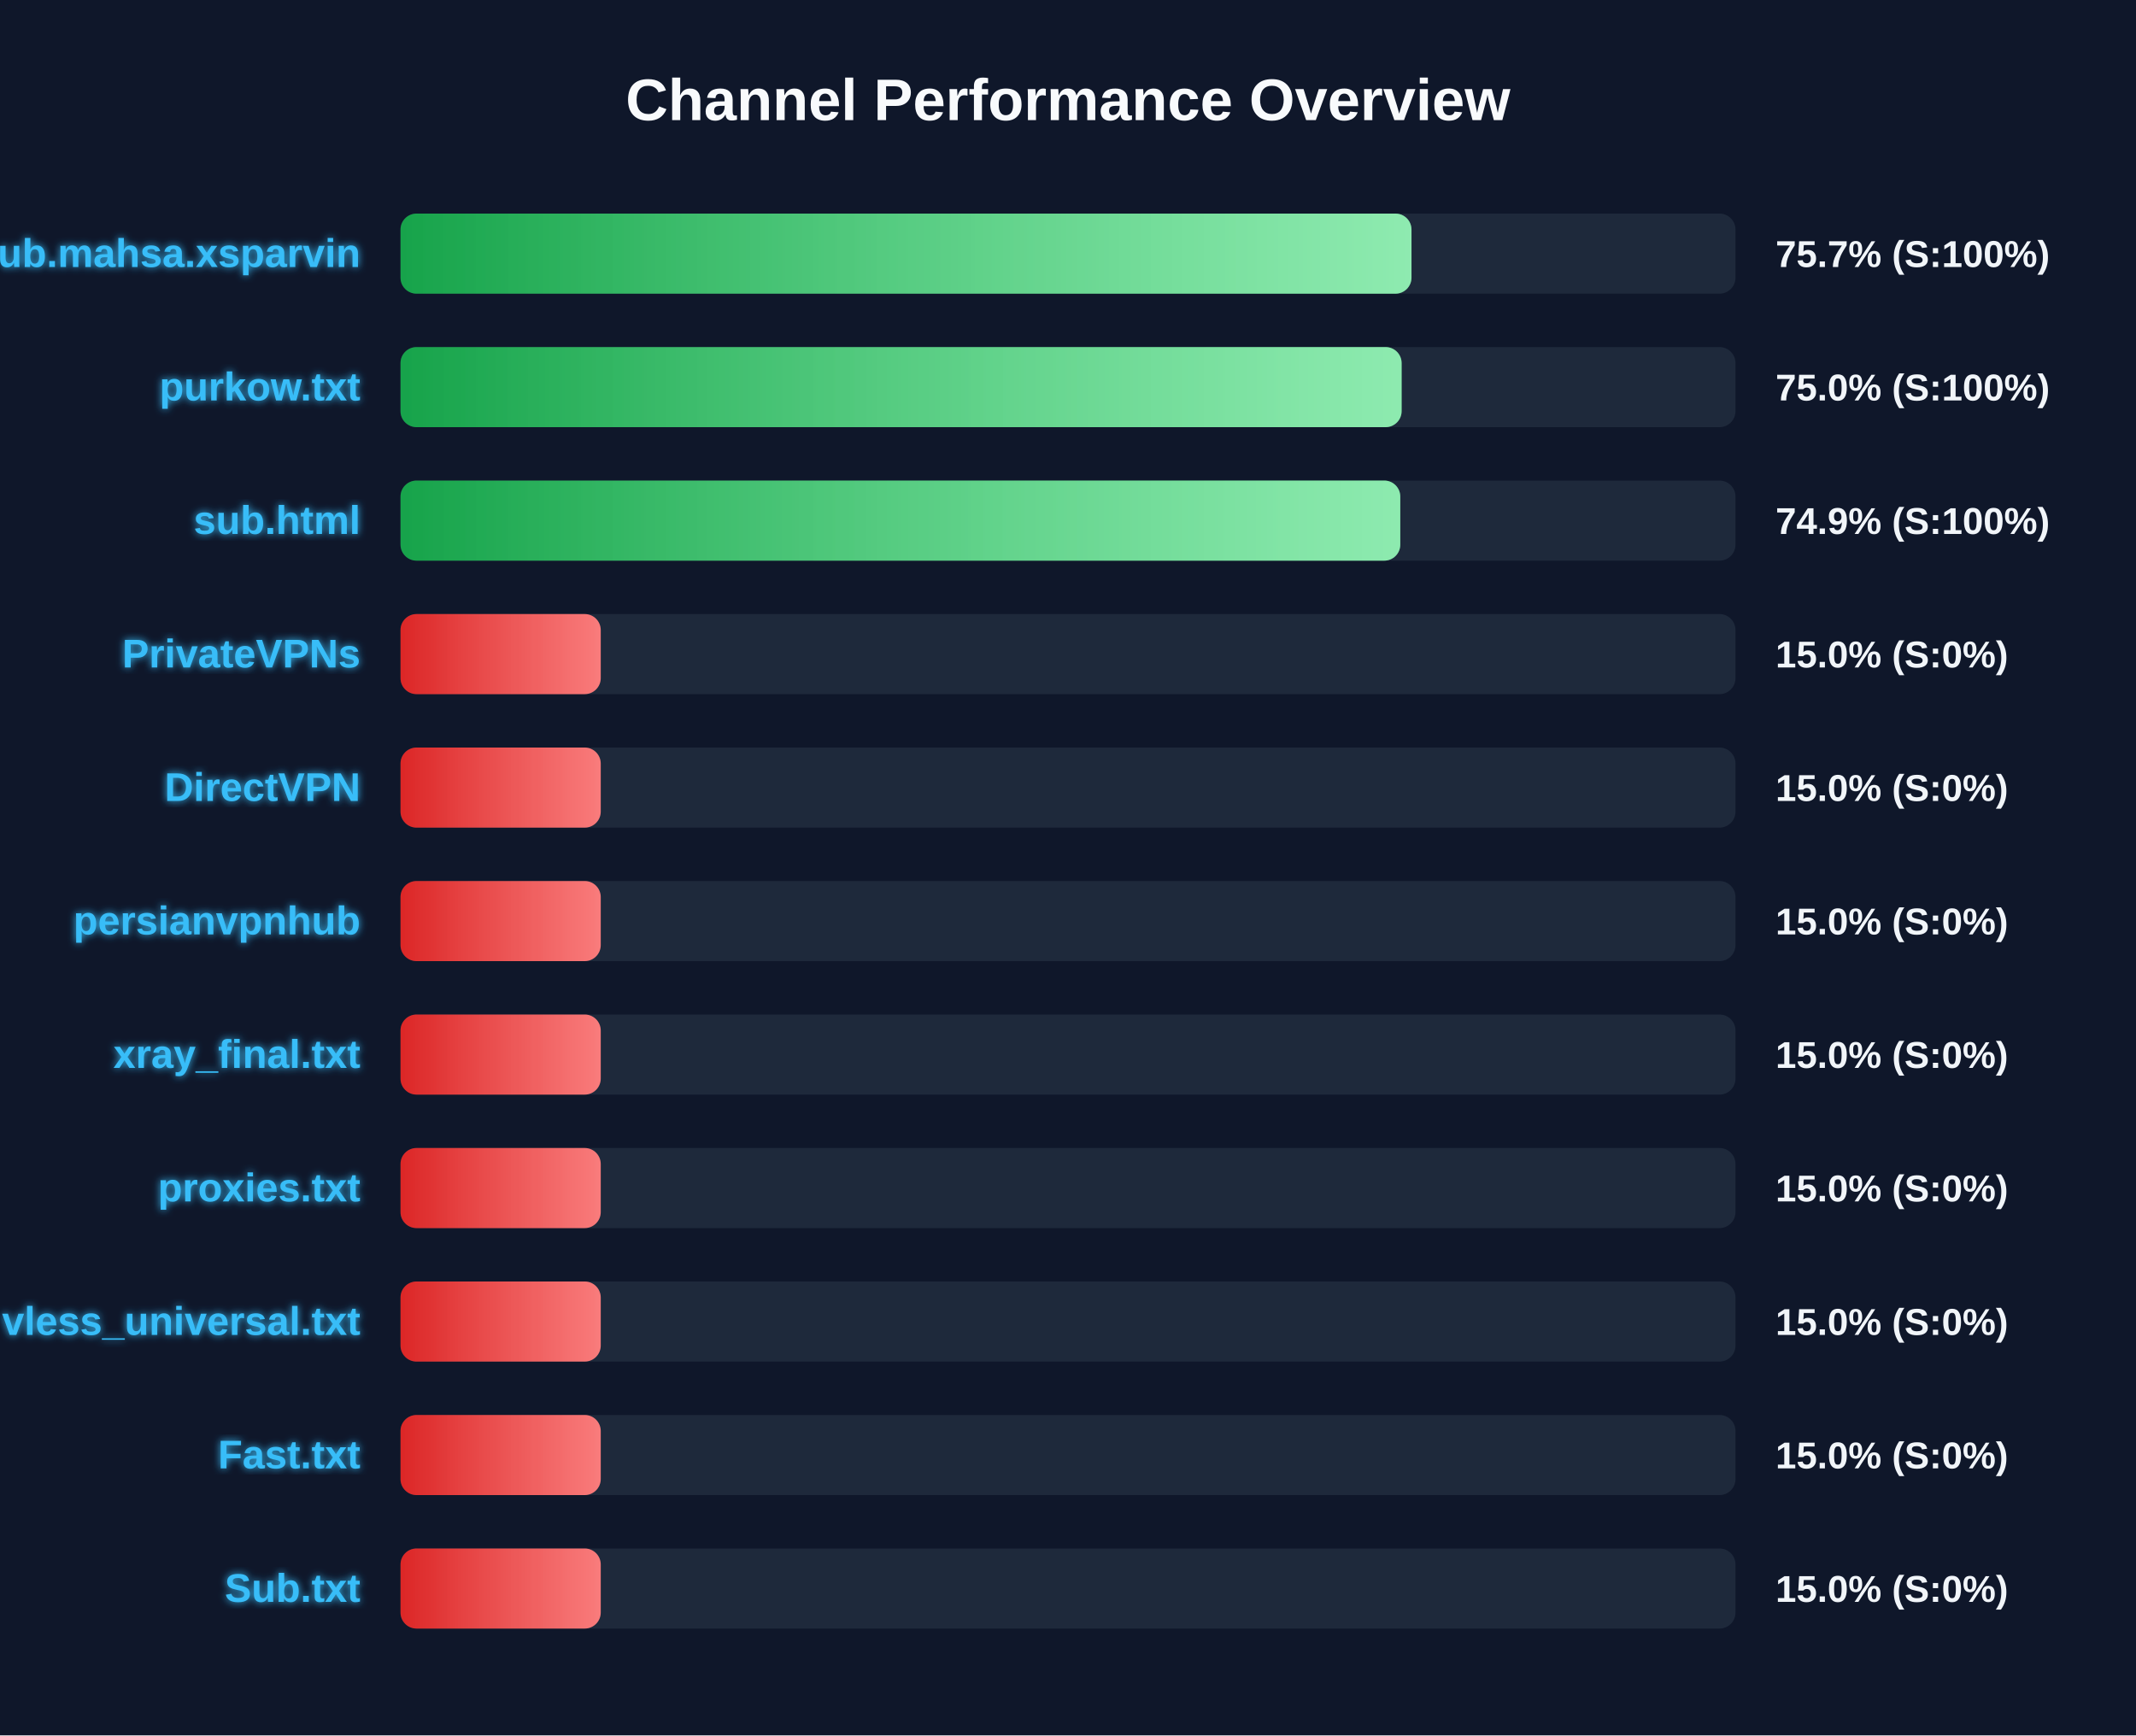
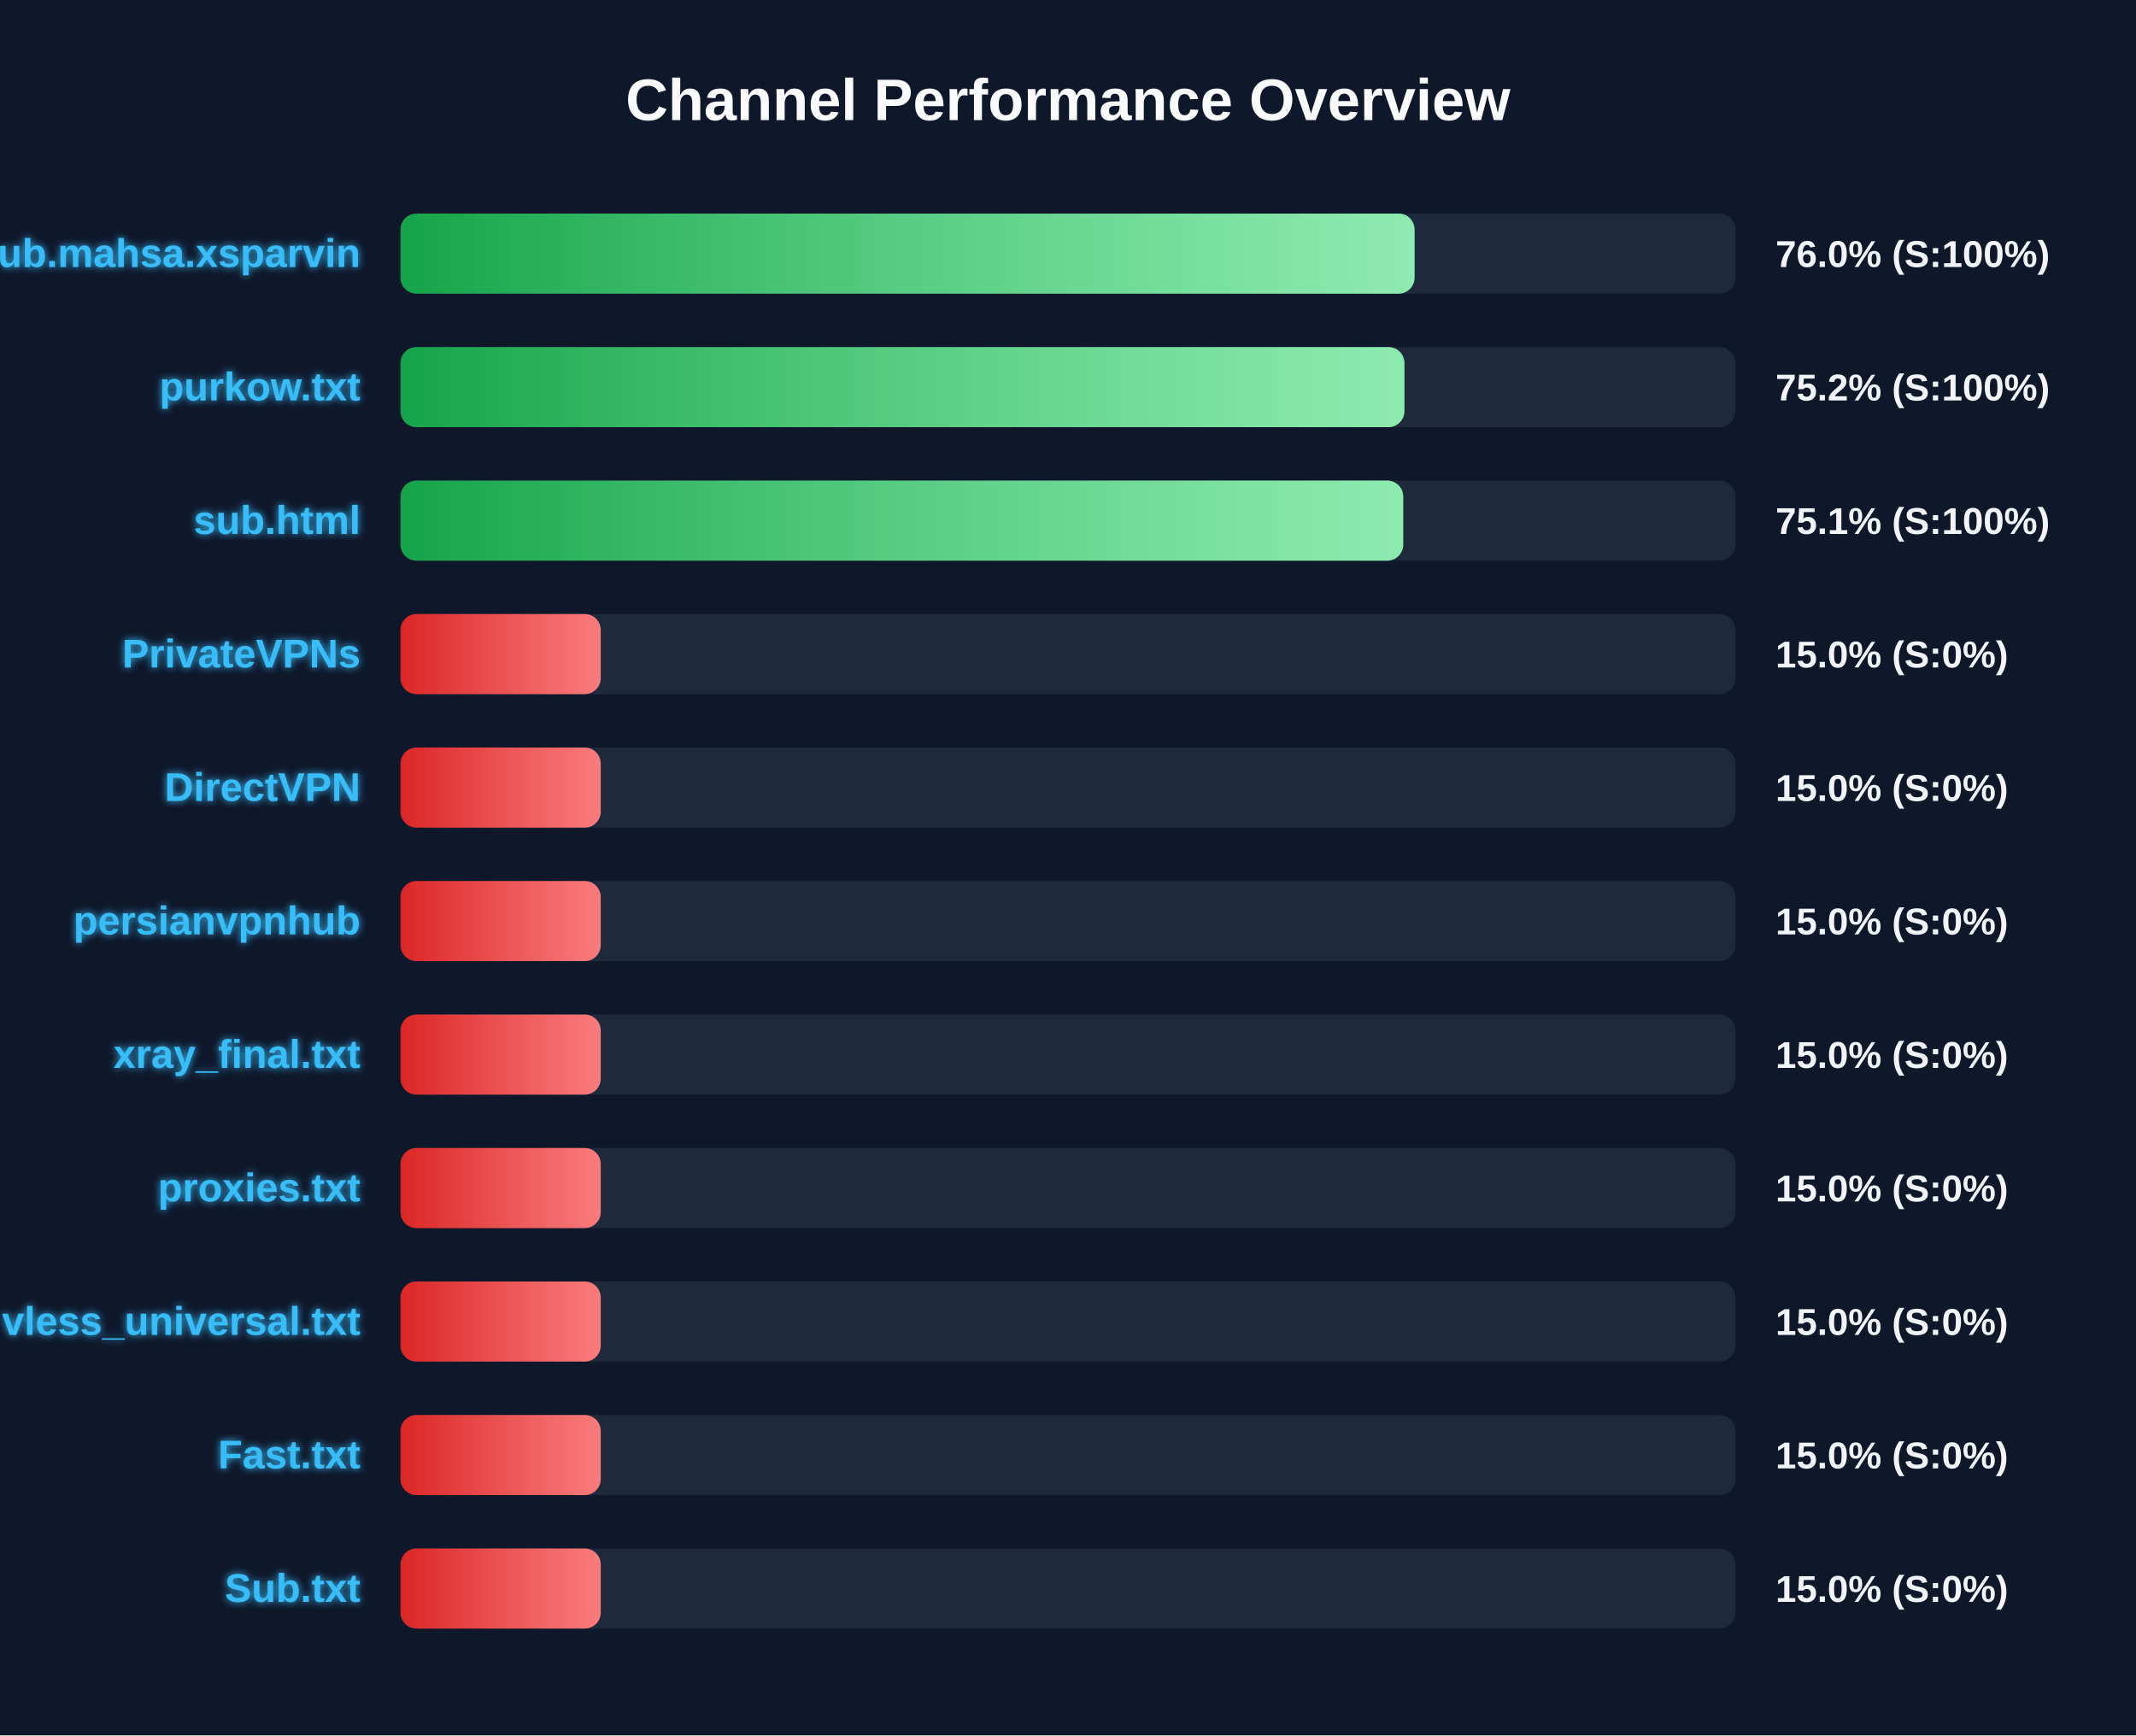
<svg xmlns="http://www.w3.org/2000/svg" width="800" height="650" version="1.1">
  <defs>
    <linearGradient id="grad-green" x1="0%" y1="0%" x2="100%" y2="0%">
      <stop offset="0%" stop-color="#16a34a" />
      <stop offset="100%" stop-color="#4ade80" />
    </linearGradient>
    <linearGradient id="grad-yellow" x1="0%" y1="0%" x2="100%" y2="0%">
      <stop offset="0%" stop-color="#ca8a04" />
      <stop offset="100%" stop-color="#fde047" />
    </linearGradient>
    <linearGradient id="grad-red" x1="0%" y1="0%" x2="100%" y2="0%">
      <stop offset="0%" stop-color="#dc2626" />
      <stop offset="100%" stop-color="#f87171" />
    </linearGradient>
    <linearGradient id="shimmer" x1="0%" y1="0%" x2="100%" y2="0%">
      <stop offset="0%" stop-color="rgba(255,255,255,0)" />
      <stop offset="50%" stop-color="rgba(255,255,255,0.4)" />
      <stop offset="100%" stop-color="rgba(255,255,255,0)" />
    </linearGradient>
    <filter id="glow" x="-20%" y="-20%" width="140%" height="140%">
      <feGaussianBlur stdDeviation="1.5" result="blur" />
      <feComposite in="SourceGraphic" in2="blur" operator="over" />
    </filter>
  </defs>
  <style>
        .bg-rect { fill: #0f172a; }
        .title { font: bold 22px 'Segoe UI', Arial, sans-serif; fill: #f8fafc; }
        .row { font: bold 15px 'Segoe UI', Arial, sans-serif; fill: #38bdf8; filter: url(#glow); }
        .score { font: bold 14px 'Segoe UI', Arial, sans-serif; fill: #f1f5f9; }
        @keyframes shimmer-anim {
            0% { transform: translateX(-100%); }
            100% { transform: translateX(200%); }
        }
        .shimmer-rect {
            animation: shimmer-anim 2.5s infinite linear;
        }
    </style>
  <rect width="100%" height="100%" class="bg-rect" />
  <text x="400" y="45" text-anchor="middle" class="title">Channel Performance Overview</text>
  <rect x="150" y="80" width="500" height="30" fill="#1e293b" rx="6" />
  <clipPath id="clip-0">
-     <rect x="150" y="80" width="378.65" height="30" rx="6" />
+     <rect x="150" y="80" width="379.8" height="30" rx="6" />
  </clipPath>
-   <rect x="150" y="80" width="378.65" height="30" fill="url(#grad-green)" rx="6" />
+   <rect x="150" y="80" width="379.8" height="30" fill="url(#grad-green)" rx="6" />
  <g clip-path="url(#clip-0)">
    <rect x="150" y="80" width="100%" height="30" fill="url(#shimmer)" class="shimmer-rect" />
  </g>
  <text x="135" y="100" text-anchor="end" class="row">Sub.mahsa.xsparvin</text>
-   <text x="665" y="100" text-anchor="start" class="score">75.7% (S:100%)</text>
+   <text x="665" y="100" text-anchor="start" class="score">76.0% (S:100%)</text>
  <rect x="150" y="130" width="500" height="30" fill="#1e293b" rx="6" />
  <clipPath id="clip-1">
-     <rect x="150" y="130" width="374.95" height="30" rx="6" />
+     <rect x="150" y="130" width="376.0" height="30" rx="6" />
  </clipPath>
-   <rect x="150" y="130" width="374.95" height="30" fill="url(#grad-green)" rx="6" />
+   <rect x="150" y="130" width="376.0" height="30" fill="url(#grad-green)" rx="6" />
  <g clip-path="url(#clip-1)">
    <rect x="150" y="130" width="100%" height="30" fill="url(#shimmer)" class="shimmer-rect" />
  </g>
  <text x="135" y="150" text-anchor="end" class="row">purkow.txt</text>
-   <text x="665" y="150" text-anchor="start" class="score">75.0% (S:100%)</text>
+   <text x="665" y="150" text-anchor="start" class="score">75.2% (S:100%)</text>
  <rect x="150" y="180" width="500" height="30" fill="#1e293b" rx="6" />
  <clipPath id="clip-2">
-     <rect x="150" y="180" width="374.45" height="30" rx="6" />
+     <rect x="150" y="180" width="375.55" height="30" rx="6" />
  </clipPath>
-   <rect x="150" y="180" width="374.45" height="30" fill="url(#grad-green)" rx="6" />
+   <rect x="150" y="180" width="375.55" height="30" fill="url(#grad-green)" rx="6" />
  <g clip-path="url(#clip-2)">
    <rect x="150" y="180" width="100%" height="30" fill="url(#shimmer)" class="shimmer-rect" />
  </g>
  <text x="135" y="200" text-anchor="end" class="row">sub.html</text>
-   <text x="665" y="200" text-anchor="start" class="score">74.9% (S:100%)</text>
+   <text x="665" y="200" text-anchor="start" class="score">75.1% (S:100%)</text>
  <rect x="150" y="230" width="500" height="30" fill="#1e293b" rx="6" />
  <clipPath id="clip-3">
    <rect x="150" y="230" width="75.0" height="30" rx="6" />
  </clipPath>
  <rect x="150" y="230" width="75.0" height="30" fill="url(#grad-red)" rx="6" />
  <g clip-path="url(#clip-3)">
    <rect x="150" y="230" width="100%" height="30" fill="url(#shimmer)" class="shimmer-rect" />
  </g>
  <text x="135" y="250" text-anchor="end" class="row">PrivateVPNs</text>
  <text x="665" y="250" text-anchor="start" class="score">15.0% (S:0%)</text>
  <rect x="150" y="280" width="500" height="30" fill="#1e293b" rx="6" />
  <clipPath id="clip-4">
    <rect x="150" y="280" width="75.0" height="30" rx="6" />
  </clipPath>
  <rect x="150" y="280" width="75.0" height="30" fill="url(#grad-red)" rx="6" />
  <g clip-path="url(#clip-4)">
    <rect x="150" y="280" width="100%" height="30" fill="url(#shimmer)" class="shimmer-rect" />
  </g>
  <text x="135" y="300" text-anchor="end" class="row">DirectVPN</text>
  <text x="665" y="300" text-anchor="start" class="score">15.0% (S:0%)</text>
  <rect x="150" y="330" width="500" height="30" fill="#1e293b" rx="6" />
  <clipPath id="clip-5">
    <rect x="150" y="330" width="75.0" height="30" rx="6" />
  </clipPath>
  <rect x="150" y="330" width="75.0" height="30" fill="url(#grad-red)" rx="6" />
  <g clip-path="url(#clip-5)">
    <rect x="150" y="330" width="100%" height="30" fill="url(#shimmer)" class="shimmer-rect" />
  </g>
  <text x="135" y="350" text-anchor="end" class="row">persianvpnhub</text>
  <text x="665" y="350" text-anchor="start" class="score">15.0% (S:0%)</text>
  <rect x="150" y="380" width="500" height="30" fill="#1e293b" rx="6" />
  <clipPath id="clip-6">
    <rect x="150" y="380" width="75.0" height="30" rx="6" />
  </clipPath>
  <rect x="150" y="380" width="75.0" height="30" fill="url(#grad-red)" rx="6" />
  <g clip-path="url(#clip-6)">
    <rect x="150" y="380" width="100%" height="30" fill="url(#shimmer)" class="shimmer-rect" />
  </g>
  <text x="135" y="400" text-anchor="end" class="row">xray_final.txt</text>
  <text x="665" y="400" text-anchor="start" class="score">15.0% (S:0%)</text>
  <rect x="150" y="430" width="500" height="30" fill="#1e293b" rx="6" />
  <clipPath id="clip-7">
    <rect x="150" y="430" width="75.0" height="30" rx="6" />
  </clipPath>
  <rect x="150" y="430" width="75.0" height="30" fill="url(#grad-red)" rx="6" />
  <g clip-path="url(#clip-7)">
    <rect x="150" y="430" width="100%" height="30" fill="url(#shimmer)" class="shimmer-rect" />
  </g>
  <text x="135" y="450" text-anchor="end" class="row">proxies.txt</text>
  <text x="665" y="450" text-anchor="start" class="score">15.0% (S:0%)</text>
  <rect x="150" y="480" width="500" height="30" fill="#1e293b" rx="6" />
  <clipPath id="clip-8">
    <rect x="150" y="480" width="75.0" height="30" rx="6" />
  </clipPath>
  <rect x="150" y="480" width="75.0" height="30" fill="url(#grad-red)" rx="6" />
  <g clip-path="url(#clip-8)">
    <rect x="150" y="480" width="100%" height="30" fill="url(#shimmer)" class="shimmer-rect" />
  </g>
  <text x="135" y="500" text-anchor="end" class="row">vless_universal.txt</text>
  <text x="665" y="500" text-anchor="start" class="score">15.0% (S:0%)</text>
  <rect x="150" y="530" width="500" height="30" fill="#1e293b" rx="6" />
  <clipPath id="clip-9">
    <rect x="150" y="530" width="75.0" height="30" rx="6" />
  </clipPath>
  <rect x="150" y="530" width="75.0" height="30" fill="url(#grad-red)" rx="6" />
  <g clip-path="url(#clip-9)">
    <rect x="150" y="530" width="100%" height="30" fill="url(#shimmer)" class="shimmer-rect" />
  </g>
  <text x="135" y="550" text-anchor="end" class="row">Fast.txt</text>
  <text x="665" y="550" text-anchor="start" class="score">15.0% (S:0%)</text>
  <rect x="150" y="580" width="500" height="30" fill="#1e293b" rx="6" />
  <clipPath id="clip-10">
    <rect x="150" y="580" width="75.0" height="30" rx="6" />
  </clipPath>
  <rect x="150" y="580" width="75.0" height="30" fill="url(#grad-red)" rx="6" />
  <g clip-path="url(#clip-10)">
    <rect x="150" y="580" width="100%" height="30" fill="url(#shimmer)" class="shimmer-rect" />
  </g>
  <text x="135" y="600" text-anchor="end" class="row">Sub.txt</text>
  <text x="665" y="600" text-anchor="start" class="score">15.0% (S:0%)</text>
</svg>
